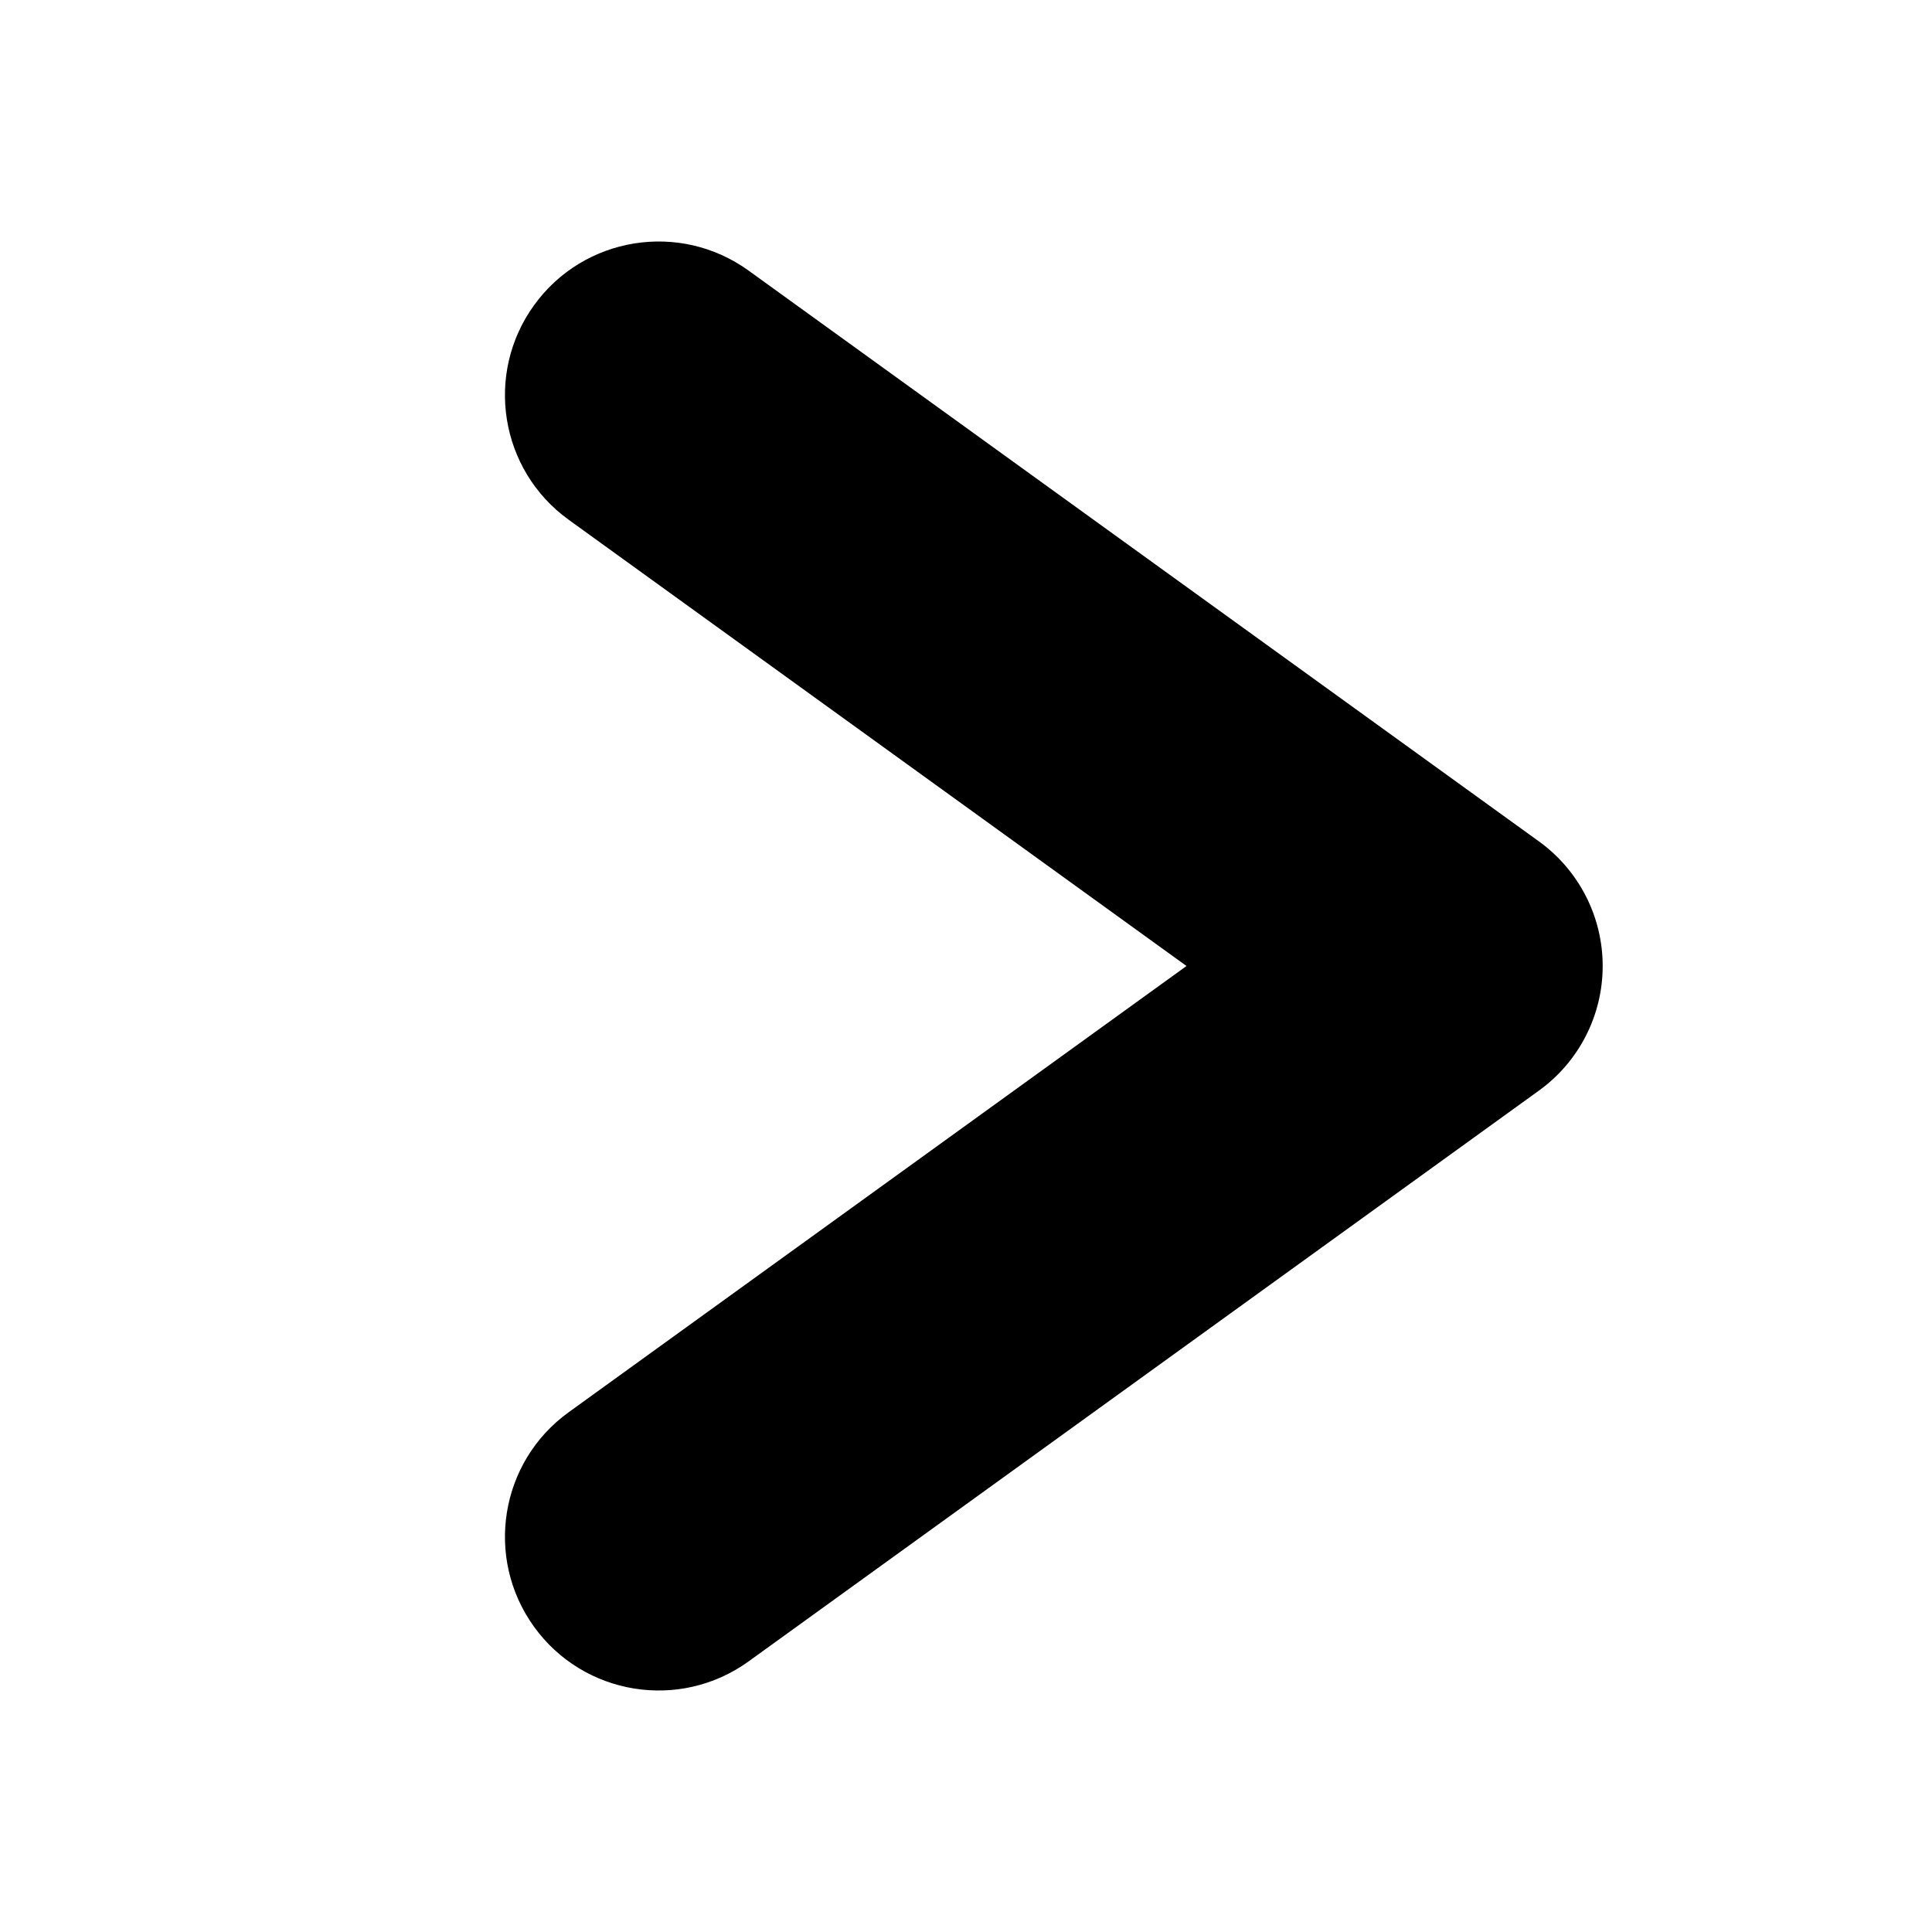
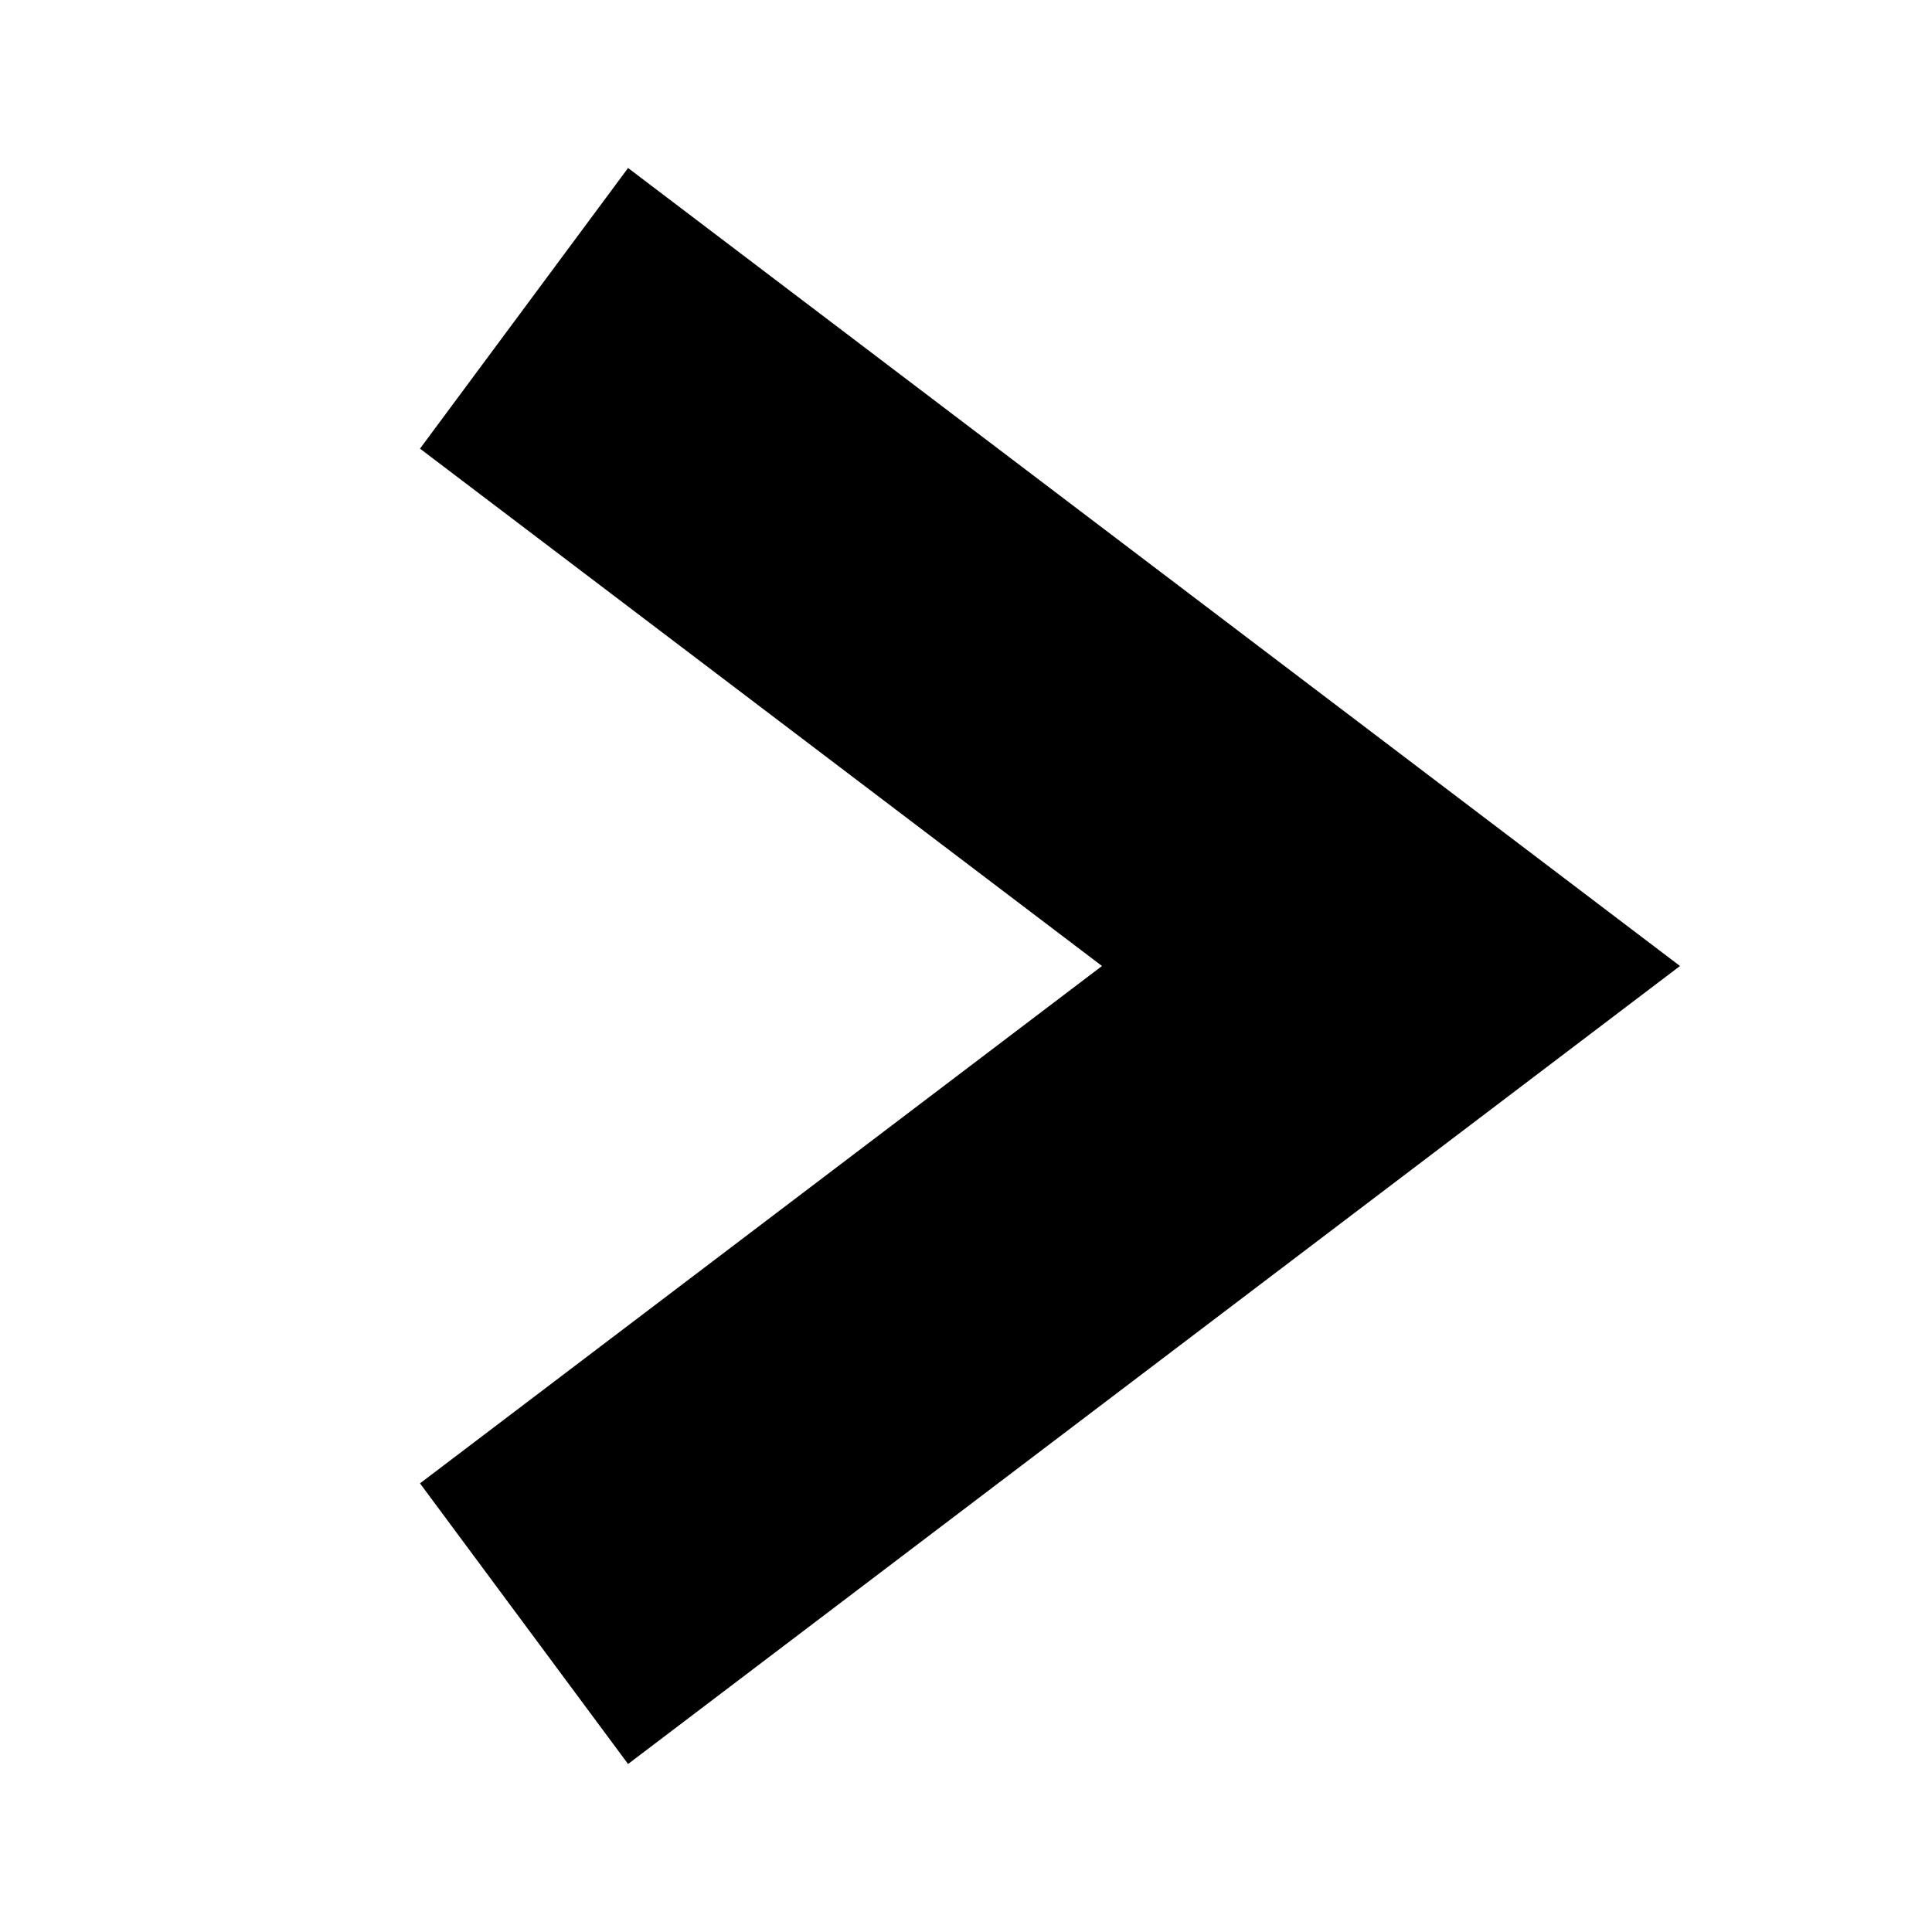
- <svg xmlns="http://www.w3.org/2000/svg" viewBox="0 0 44 44" fill="black">
-   <path fill-rule="evenodd" clip-rule="evenodd" d="M12.163 37.049C11.031 35.482 11.384 33.294 12.951 32.163L27.022 22L12.951 11.837C11.384 10.706 11.031 8.518 12.163 6.951C13.294 5.384 15.482 5.031 17.049 6.163L35.049 19.163C35.96 19.821 36.5 20.876 36.5 22C36.5 23.124 35.96 24.179 35.049 24.837L17.049 37.837C15.482 38.969 13.294 38.616 12.163 37.049Z" />
+ <svg xmlns="http://www.w3.org/2000/svg" viewBox="0 0 23 23" fill="black">
+   <path d="M7.477 21L5 17.659L13.119 11.5L5 5.341L7.477 2L20 11.5L7.477 21Z" />
</svg>
